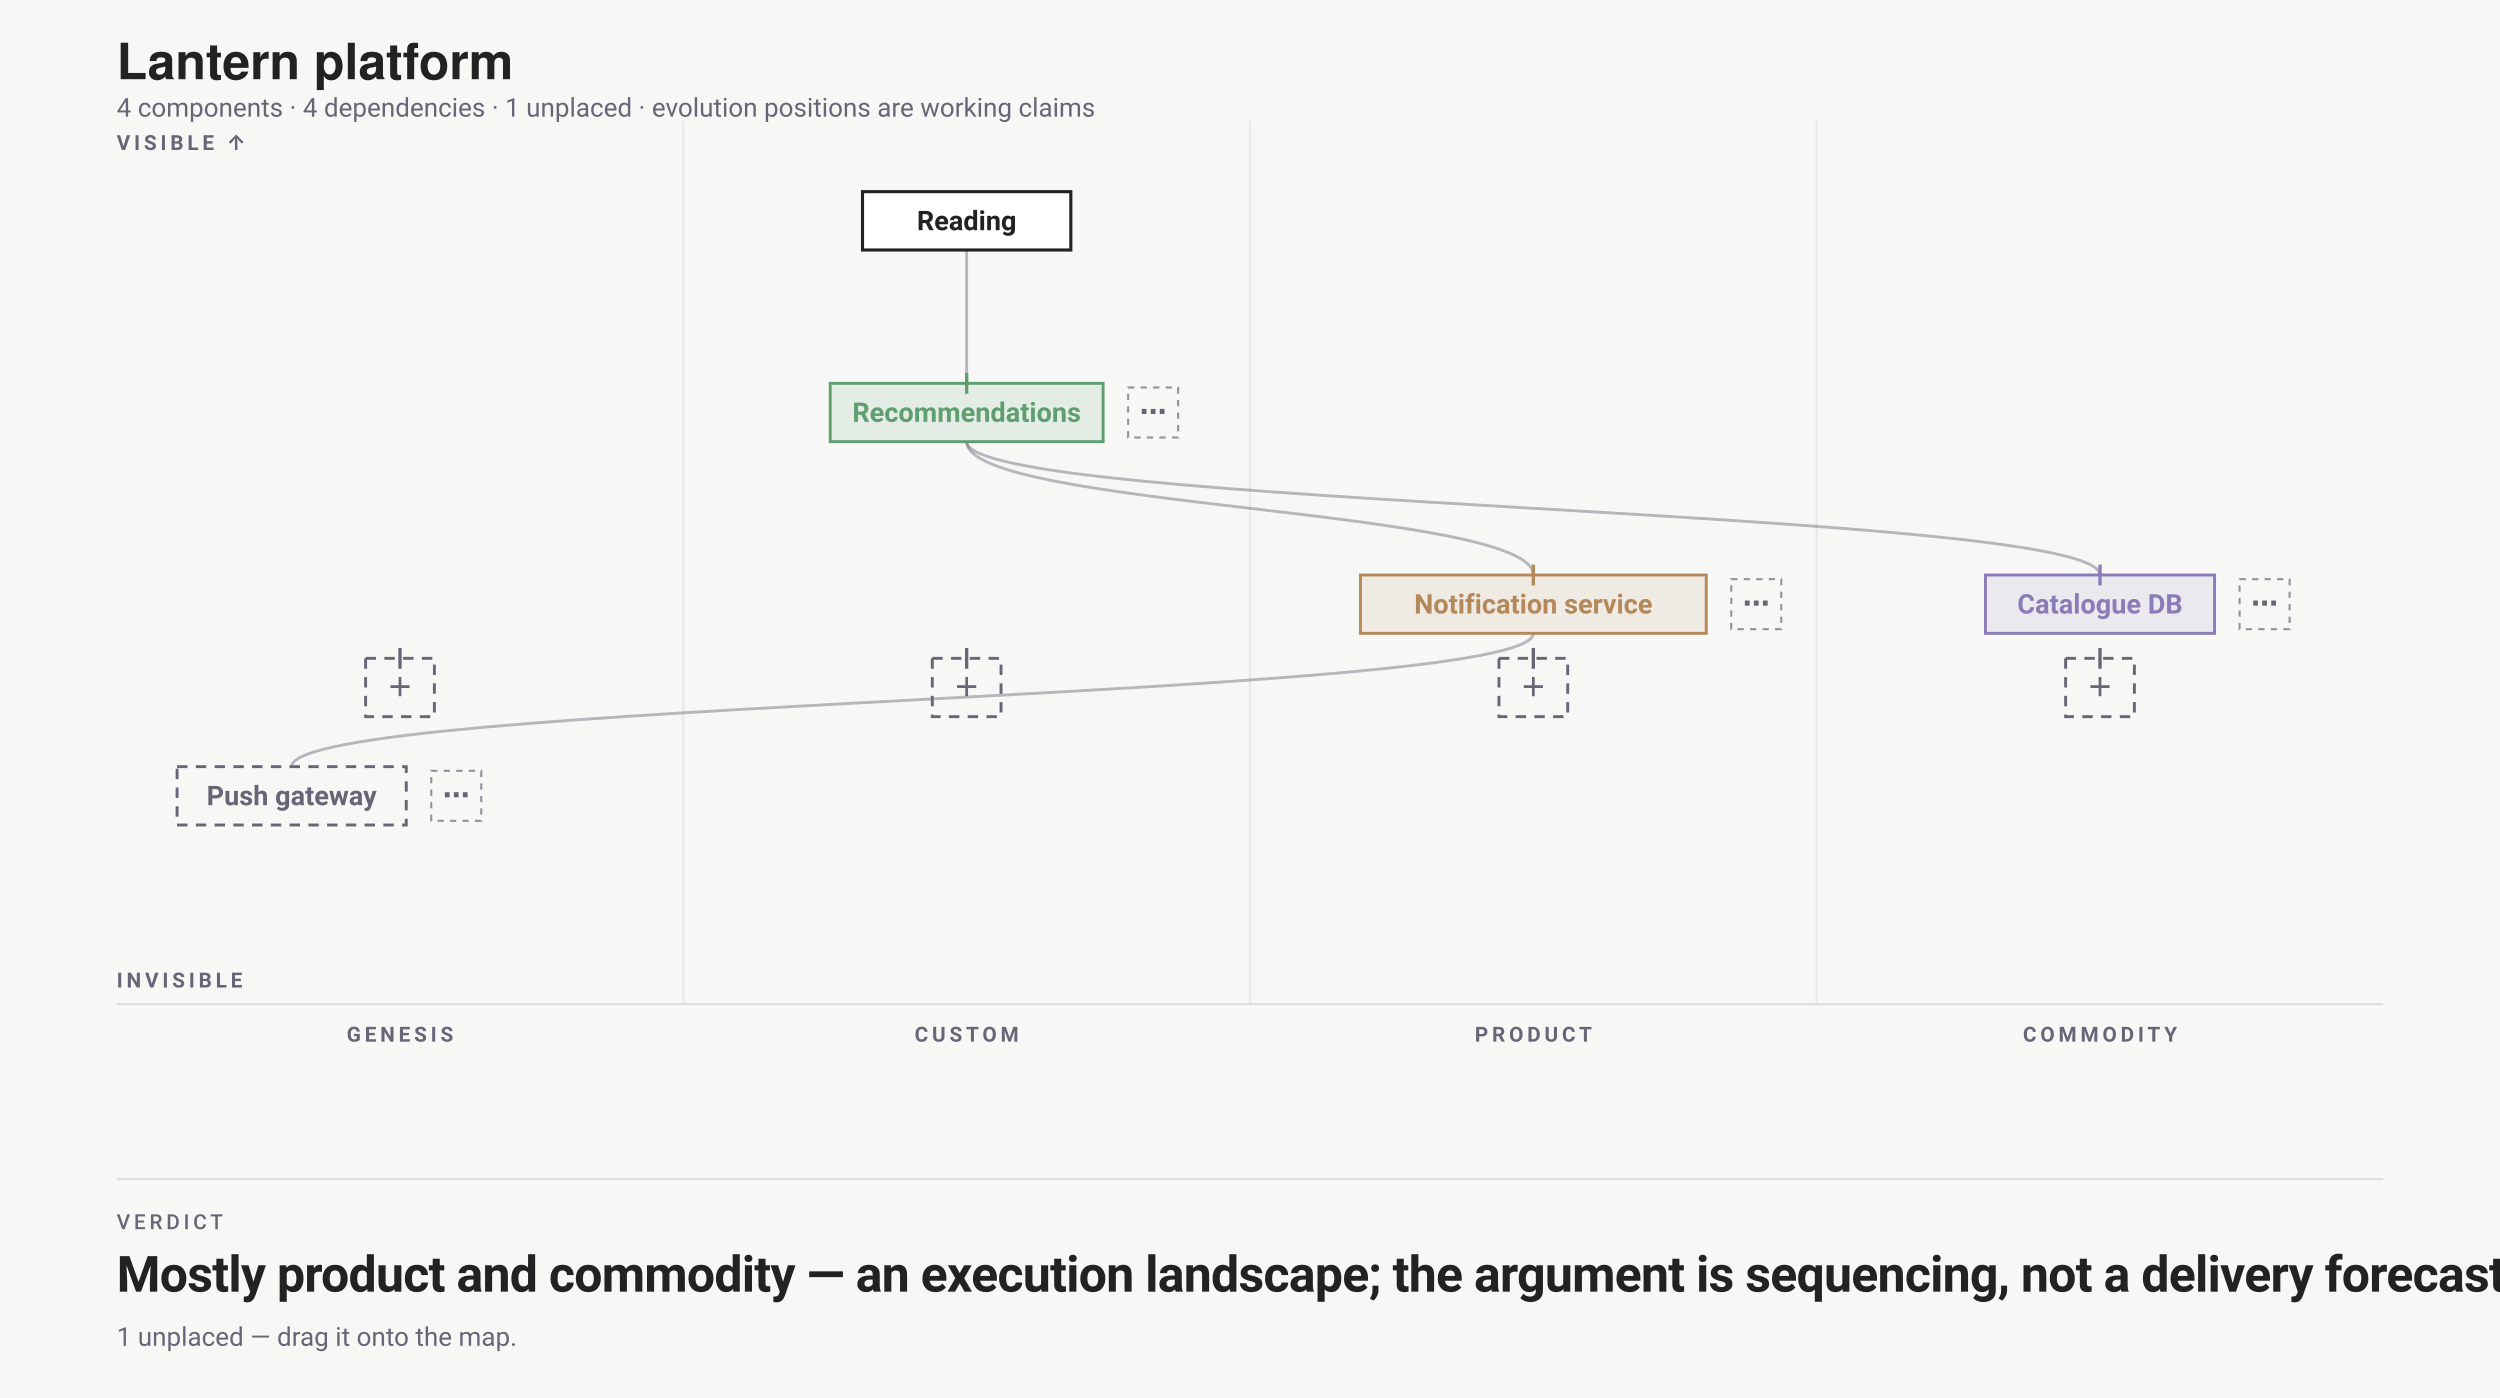
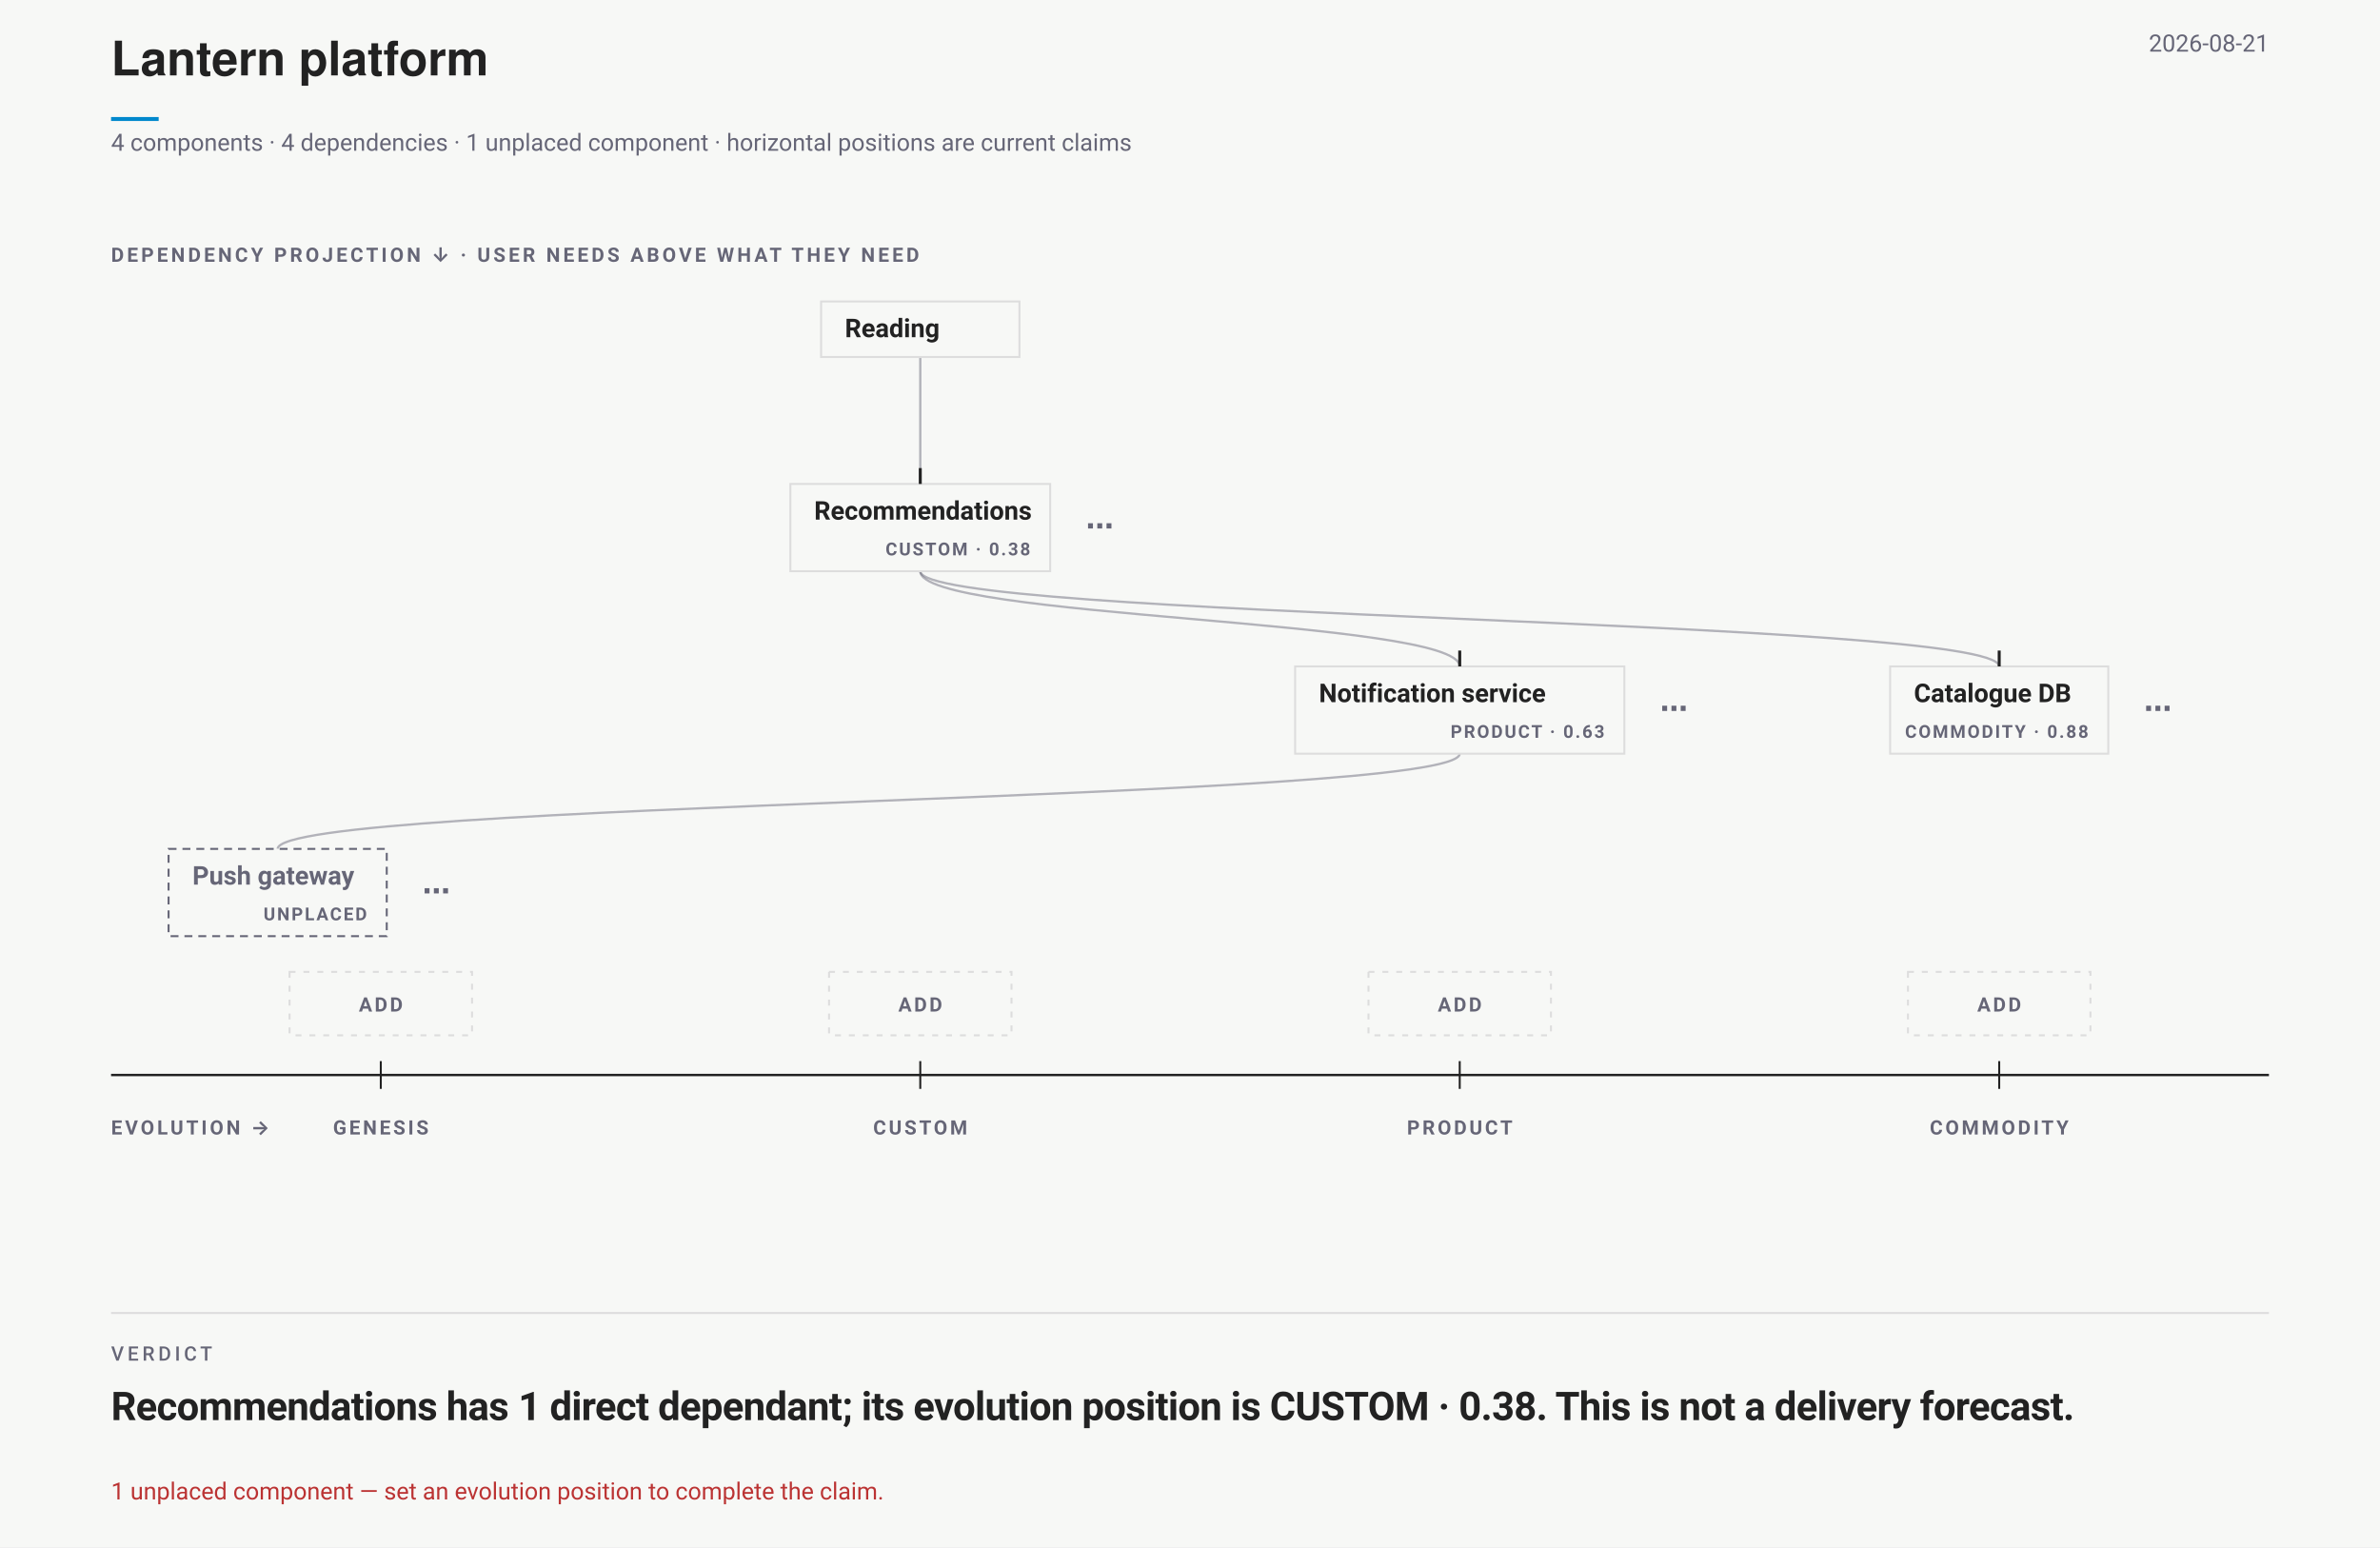
- <svg xmlns="http://www.w3.org/2000/svg" width="1200" height="671" viewBox="0 0 1200 671" font-family="-apple-system,BlinkMacSystemFont,'Segoe UI',Roboto,sans-serif">
-   <rect width="1200" height="671" fill="#f7f8f6" />
+ <svg xmlns="http://www.w3.org/2000/svg" data-wardley-strategic-field="" width="1200" height="780" viewBox="0 0 1200 780" font-family="-apple-system,BlinkMacSystemFont,'Segoe UI',Roboto,sans-serif">
+   <rect width="1200" height="780" fill="#f7f8f6" />
  <text x="56" y="38" font-family="'Helvetica Neue',Helvetica,'Segoe UI',Roboto,sans-serif" font-size="24" font-weight="700" fill="#222">Lantern platform</text>
-   <text x="56" y="56" font-size="12.5" fill="#667">4 components · 4 dependencies · 1 unplaced · evolution positions are working claims</text>
-   <g transform="translate(0 58)">
-     <text x="192" y="442" font-size="10" text-anchor="middle" font-weight="700" letter-spacing="1.8" fill="#667">GENESIS</text>
-     <line x1="328" y1="0" x2="328" y2="424" stroke="#ddd" stroke-opacity=".6" />
-     <text x="464" y="442" font-size="10" text-anchor="middle" font-weight="700" letter-spacing="1.8" fill="#667">CUSTOM</text>
-     <line x1="600" y1="0" x2="600" y2="424" stroke="#ddd" stroke-opacity=".6" />
-     <text x="736" y="442" font-size="10" text-anchor="middle" font-weight="700" letter-spacing="1.8" fill="#667">PRODUCT</text>
-     <line x1="872" y1="0" x2="872" y2="424" stroke="#ddd" stroke-opacity=".6" />
-     <text x="1008" y="442" font-size="10" text-anchor="middle" font-weight="700" letter-spacing="1.8" fill="#667">COMMODITY</text>
-     <line x1="56" y1="424" x2="1144" y2="424" stroke="#ddd" />
-     <text x="56" y="14" font-size="10" font-weight="700" letter-spacing="1.8" fill="#667">VISIBLE ↑</text>
-     <text x="56" y="416" font-size="10" font-weight="700" letter-spacing="1.8" fill="#667">INVISIBLE</text>
-     <g data-edit="additem" data-stage="genesis" data-line="-1" data-raw="" tabindex="0" role="button" aria-label="Add component in the genesis stage">
-       <g class="ghost add-ghost">
-         <rect x="175.5" y="258" width="33" height="28" rx="0" fill="none" stroke="#667" stroke-width="1.4" stroke-dasharray="5 4" />
-         <text x="192" y="276.5" text-anchor="middle" font-size="13" font-weight="600" fill="#667">＋</text>
-         <line data-evolution-pin="" x1="192" y1="253" x2="192" y2="263" stroke="#667" stroke-width="1.6" />
+   <line data-document-accent="" x1="56" y1="60" x2="80" y2="60" stroke="#08c" stroke-width="2" />
+   <text x="1144" y="26" text-anchor="end" font-size="12" fill="#667">2026-08-21</text>
+   <text x="56" y="76" font-size="12" fill="#667">4 components · 4 dependencies · 1 unplaced component · horizontal positions are current claims</text>
+   <g data-wardley-strategic-field="" data-dependency-projection="" transform="translate(0 118)">
+     <text x="56" y="14" font-size="10" font-weight="700" letter-spacing="1.5" fill="#667">DEPENDENCY PROJECTION ↓ · USER NEEDS ABOVE WHAT THEY NEED</text>
+     <path class="edge" d="M 464 62 C 464 94, 464 94, 464 126" fill="none" stroke="#667" stroke-opacity=".48" stroke-width="1.15" />
+     <path class="edge" d="M 464 170 C 464 194, 736 194, 736 218" fill="none" stroke="#667" stroke-opacity=".48" stroke-width="1.15" />
+     <path class="edge" d="M 736 262 C 736 286, 140 286, 140 310" fill="none" stroke="#667" stroke-opacity=".48" stroke-width="1.15" />
+     <path class="edge" d="M 464 170 C 464 194, 1008 194, 1008 218" fill="none" stroke="#667" stroke-opacity=".48" stroke-width="1.15" />
+     <g data-strategic-inventory="" data-components="4" data-dependencies="4">
+       <g data-drag="evo" data-name="Recommendations" data-line="2" data-strategic-node="W01" aria-label="Recommendations. Evolution CUSTOM · 0.38. Needs Notification service, Catalogue DB. Needed by Reading.">
+         <rect class="strategic-label-plane" x="398.5" y="126" width="131" height="44" fill="#f7f8f6" stroke="#ddd" stroke-width="1" />
+         <line data-evolution-pin="" data-authored-x="0.375" x1="464" y1="118" x2="464" y2="126" stroke="#222" stroke-width="1.5" />
+         <rect data-edit="stage" data-line="2" data-raw="custom" x="398.5" y="126" width="131" height="44" fill="#f7f8f6" fill-opacity="0" tabindex="0" role="button" aria-label="Cycle evolution stage: Recommendations" />
+         <text x="410.5" y="144" font-size="13" font-weight="650" fill="#222" data-edit="name" data-line="2" data-raw="Recommendations" tabindex="0" role="button" aria-label="Rename component: Recommendations">Recommendations</text>
+         <text x="519.5" y="162" text-anchor="end" font-size="9" font-weight="700" letter-spacing=".9" fill="#667" pointer-events="none">CUSTOM · 0.38</text>
      </g>
-       <rect x="132" y="250" width="120" height="44" fill="#f7f8f6" fill-opacity="0" />
+       <g data-edit="componentmenu" data-line="2" data-raw="Recommendations" tabindex="0" role="button" aria-label="More options: Recommendations">
+         <rect x="532.5" y="126" width="44" height="44" fill="#f7f8f6" fill-opacity="0" data-hit="" />
+         <text x="554.5" y="152" text-anchor="middle" font-size="14" font-weight="700" fill="#667" pointer-events="none">⋯</text>
+       </g>
+       <g data-drag="evo" data-name="Notification service" data-line="3" data-strategic-node="W02" aria-label="Notification service. Evolution PRODUCT · 0.63. Needs Push gateway. Needed by Recommendations.">
+         <rect class="strategic-label-plane" x="653" y="218" width="166" height="44" fill="#f7f8f6" stroke="#ddd" stroke-width="1" />
+         <line data-evolution-pin="" data-authored-x="0.625" x1="736" y1="210" x2="736" y2="218" stroke="#222" stroke-width="1.5" />
+         <rect data-edit="stage" data-line="3" data-raw="product" x="653" y="218" width="166" height="44" fill="#f7f8f6" fill-opacity="0" tabindex="0" role="button" aria-label="Cycle evolution stage: Notification service" />
+         <text x="665" y="236" font-size="13" font-weight="650" fill="#222" data-edit="name" data-line="3" data-raw="Notification service" tabindex="0" role="button" aria-label="Rename component: Notification service">Notification service</text>
+         <text x="809" y="254" text-anchor="end" font-size="9" font-weight="700" letter-spacing=".9" fill="#667" pointer-events="none">PRODUCT · 0.63</text>
+       </g>
+       <g data-edit="componentmenu" data-line="3" data-raw="Notification service" tabindex="0" role="button" aria-label="More options: Notification service">
+         <rect x="822" y="218" width="44" height="44" fill="#f7f8f6" fill-opacity="0" data-hit="" />
+         <text x="844" y="244" text-anchor="middle" font-size="14" font-weight="700" fill="#667" pointer-events="none">⋯</text>
+       </g>
+       <g data-drag="evo" data-name="Catalogue DB" data-line="4" data-strategic-node="W03" aria-label="Catalogue DB. Evolution COMMODITY · 0.88. Needed by Recommendations.">
+         <rect class="strategic-label-plane" x="953" y="218" width="110" height="44" fill="#f7f8f6" stroke="#ddd" stroke-width="1" />
+         <line data-evolution-pin="" data-authored-x="0.875" x1="1008" y1="210" x2="1008" y2="218" stroke="#222" stroke-width="1.5" />
+         <rect data-edit="stage" data-line="4" data-raw="commodity" x="953" y="218" width="110" height="44" fill="#f7f8f6" fill-opacity="0" tabindex="0" role="button" aria-label="Cycle evolution stage: Catalogue DB" />
+         <text x="965" y="236" font-size="13" font-weight="650" fill="#222" data-edit="name" data-line="4" data-raw="Catalogue DB" tabindex="0" role="button" aria-label="Rename component: Catalogue DB">Catalogue DB</text>
+         <text x="1053" y="254" text-anchor="end" font-size="9" font-weight="700" letter-spacing=".9" fill="#667" pointer-events="none">COMMODITY · 0.88</text>
+       </g>
+       <g data-edit="componentmenu" data-line="4" data-raw="Catalogue DB" tabindex="0" role="button" aria-label="More options: Catalogue DB">
+         <rect x="1066" y="218" width="44" height="44" fill="#f7f8f6" fill-opacity="0" data-hit="" />
+         <text x="1088" y="244" text-anchor="middle" font-size="14" font-weight="700" fill="#667" pointer-events="none">⋯</text>
+       </g>
+       <g data-drag="evo" data-name="Push gateway" data-line="5" data-strategic-node="W04" aria-label="Push gateway. Evolution UNPLACED. Needed by Notification service.">
+         <rect class="strategic-label-plane" x="85" y="310" width="110" height="44" fill="#f7f8f6" stroke="#667" stroke-width="1" stroke-dasharray="4 3" />
+         <text x="97" y="328" font-size="13" font-weight="650" fill="#667" data-edit="name" data-line="5" data-raw="Push gateway" tabindex="0" role="button" aria-label="Rename component: Push gateway">Push gateway</text>
+         <text x="185" y="346" text-anchor="end" font-size="9" font-weight="700" letter-spacing=".9" fill="#667" pointer-events="none">UNPLACED</text>
+       </g>
+       <g data-edit="componentmenu" data-line="5" data-raw="Push gateway" tabindex="0" role="button" aria-label="More options: Push gateway">
+         <rect x="198" y="310" width="44" height="44" fill="#f7f8f6" fill-opacity="0" data-hit="" />
+         <text x="220" y="336" text-anchor="middle" font-size="14" font-weight="700" fill="#667" pointer-events="none">⋯</text>
+       </g>
+       <g class="strategic-anchor" data-source-line="1" aria-label="Reading. User need. Needs Recommendations.">
+         <rect class="strategic-label-plane" x="414" y="34" width="100" height="28" fill="#f7f8f6" stroke="#ddd" stroke-width="1" />
+         <text x="426" y="52" font-size="13" font-weight="650" fill="#222" data-edit="anchor" data-line="1" data-raw="Reading" tabindex="0" role="button" aria-label="Rename user need: Reading">Reading</text>
+       </g>
    </g>
-     <g data-edit="additem" data-stage="custom" data-line="-1" data-raw="" tabindex="0" role="button" aria-label="Add component in the custom stage">
-       <g class="ghost add-ghost">
-         <rect x="447.5" y="258" width="33" height="28" rx="0" fill="none" stroke="#667" stroke-width="1.4" stroke-dasharray="5 4" />
-         <text x="464" y="276.5" text-anchor="middle" font-size="13" font-weight="600" fill="#667">＋</text>
-         <line data-evolution-pin="" x1="464" y1="253" x2="464" y2="263" stroke="#667" stroke-width="1.6" />
-       </g>
-       <rect x="404" y="250" width="120" height="44" fill="#f7f8f6" fill-opacity="0" />
+     <g data-edit="additem" data-stage="genesis" data-line="-1" data-raw="" tabindex="0" role="button" aria-label="Add component in genesis">
+       <rect x="146" y="372" width="92" height="32" fill="none" stroke="#ddd" stroke-dasharray="3 4" />
+       <text x="192" y="392" text-anchor="middle" font-size="10" font-weight="700" letter-spacing="1.2" fill="#667" pointer-events="none">ADD</text>
+       <rect x="138" y="366" width="108" height="44" fill="#f7f8f6" fill-opacity="0" data-hit="" />
    </g>
-     <g data-edit="additem" data-stage="product" data-line="-1" data-raw="" tabindex="0" role="button" aria-label="Add component in the product stage">
-       <g class="ghost add-ghost">
-         <rect x="719.5" y="258" width="33" height="28" rx="0" fill="none" stroke="#667" stroke-width="1.4" stroke-dasharray="5 4" />
-         <text x="736" y="276.5" text-anchor="middle" font-size="13" font-weight="600" fill="#667">＋</text>
-         <line data-evolution-pin="" x1="736" y1="253" x2="736" y2="263" stroke="#667" stroke-width="1.6" />
-       </g>
-       <rect x="676" y="250" width="120" height="44" fill="#f7f8f6" fill-opacity="0" />
+     <g data-edit="additem" data-stage="custom" data-line="-1" data-raw="" tabindex="0" role="button" aria-label="Add component in custom">
+       <rect x="418" y="372" width="92" height="32" fill="none" stroke="#ddd" stroke-dasharray="3 4" />
+       <text x="464" y="392" text-anchor="middle" font-size="10" font-weight="700" letter-spacing="1.2" fill="#667" pointer-events="none">ADD</text>
+       <rect x="410" y="366" width="108" height="44" fill="#f7f8f6" fill-opacity="0" data-hit="" />
    </g>
-     <g data-edit="additem" data-stage="commodity" data-line="-1" data-raw="" tabindex="0" role="button" aria-label="Add component in the commodity stage">
-       <g class="ghost add-ghost">
-         <rect x="991.5" y="258" width="33" height="28" rx="0" fill="none" stroke="#667" stroke-width="1.4" stroke-dasharray="5 4" />
-         <text x="1008" y="276.5" text-anchor="middle" font-size="13" font-weight="600" fill="#667">＋</text>
-         <line data-evolution-pin="" x1="1008" y1="253" x2="1008" y2="263" stroke="#667" stroke-width="1.6" />
-       </g>
-       <rect x="948" y="250" width="120" height="44" fill="#f7f8f6" fill-opacity="0" />
+     <g data-edit="additem" data-stage="product" data-line="-1" data-raw="" tabindex="0" role="button" aria-label="Add component in product">
+       <rect x="690" y="372" width="92" height="32" fill="none" stroke="#ddd" stroke-dasharray="3 4" />
+       <text x="736" y="392" text-anchor="middle" font-size="10" font-weight="700" letter-spacing="1.2" fill="#667" pointer-events="none">ADD</text>
+       <rect x="682" y="366" width="108" height="44" fill="#f7f8f6" fill-opacity="0" data-hit="" />
    </g>
-     <path class="edge" d="M 464 62 C 464 94, 464 94, 464 126" fill="none" stroke="#667" stroke-opacity=".45" stroke-width="1.4" />
-     <path class="edge" d="M 464 154 C 464 186, 736 186, 736 218" fill="none" stroke="#667" stroke-opacity=".45" stroke-width="1.4" />
-     <path class="edge" d="M 736 246 C 736 278, 140 278, 140 310" fill="none" stroke="#667" stroke-opacity=".45" stroke-width="1.4" />
-     <path class="edge" d="M 464 154 C 464 186, 1008 186, 1008 218" fill="none" stroke="#667" stroke-opacity=".45" stroke-width="1.4" />
-     <g data-drag="evo" data-name="Recommendations" data-line="2">
-       <rect x="398.5" y="126" width="131" height="28" rx="0" fill="#5E9E6F1F" stroke="#5E9E6F" stroke-width="1.4" data-edit="stage" data-line="2" data-raw="custom" tabindex="0" role="button" aria-label="Cycle evolution stage: Recommendations" />
-       <text x="464" y="144.5" text-anchor="middle" font-size="13" font-weight="600" fill="#5E9E6F" data-edit="name" data-line="2" data-raw="Recommendations" tabindex="0" role="button" aria-label="Rename component: Recommendations">Recommendations</text>
-       <line data-evolution-pin="" x1="464" y1="121" x2="464" y2="131" stroke="#5E9E6F" stroke-width="1.6" />
+     <g data-edit="additem" data-stage="commodity" data-line="-1" data-raw="" tabindex="0" role="button" aria-label="Add component in commodity">
+       <rect x="962" y="372" width="92" height="32" fill="none" stroke="#ddd" stroke-dasharray="3 4" />
+       <text x="1008" y="392" text-anchor="middle" font-size="10" font-weight="700" letter-spacing="1.2" fill="#667" pointer-events="none">ADD</text>
+       <rect x="954" y="366" width="108" height="44" fill="#f7f8f6" fill-opacity="0" data-hit="" />
    </g>
-     <g data-edit="componentmenu" data-line="2" data-raw="Recommendations" tabindex="0" role="button" aria-label="More options: Recommendations">
-       <rect x="541.5" y="128" width="24" height="24" rx="0" fill="none" stroke="#667" stroke-dasharray="3 3" stroke-opacity=".7" />
-       <text x="553.5" y="144" text-anchor="middle" font-size="13" font-weight="700" fill="#667">⋯</text>
-       <rect x="531.5" y="118" width="44" height="44" fill="#f7f8f6" fill-opacity="0" />
-     </g>
-     <g data-drag="evo" data-name="Notification service" data-line="3">
-       <rect x="653" y="218" width="166" height="28" rx="0" fill="#B5885A1F" stroke="#B5885A" stroke-width="1.4" data-edit="stage" data-line="3" data-raw="product" tabindex="0" role="button" aria-label="Cycle evolution stage: Notification service" />
-       <text x="736" y="236.5" text-anchor="middle" font-size="13" font-weight="600" fill="#B5885A" data-edit="name" data-line="3" data-raw="Notification service" tabindex="0" role="button" aria-label="Rename component: Notification service">Notification service</text>
-       <line data-evolution-pin="" x1="736" y1="213" x2="736" y2="223" stroke="#B5885A" stroke-width="1.6" />
-     </g>
-     <g data-edit="componentmenu" data-line="3" data-raw="Notification service" tabindex="0" role="button" aria-label="More options: Notification service">
-       <rect x="831" y="220" width="24" height="24" rx="0" fill="none" stroke="#667" stroke-dasharray="3 3" stroke-opacity=".7" />
-       <text x="843" y="236" text-anchor="middle" font-size="13" font-weight="700" fill="#667">⋯</text>
-       <rect x="821" y="210" width="44" height="44" fill="#f7f8f6" fill-opacity="0" />
-     </g>
-     <g data-drag="evo" data-name="Catalogue DB" data-line="4">
-       <rect x="953" y="218" width="110" height="28" rx="0" fill="#8B7BB81F" stroke="#8B7BB8" stroke-width="1.4" data-edit="stage" data-line="4" data-raw="commodity" tabindex="0" role="button" aria-label="Cycle evolution stage: Catalogue DB" />
-       <text x="1008" y="236.5" text-anchor="middle" font-size="13" font-weight="600" fill="#8B7BB8" data-edit="name" data-line="4" data-raw="Catalogue DB" tabindex="0" role="button" aria-label="Rename component: Catalogue DB">Catalogue DB</text>
-       <line data-evolution-pin="" x1="1008" y1="213" x2="1008" y2="223" stroke="#8B7BB8" stroke-width="1.6" />
-     </g>
-     <g data-edit="componentmenu" data-line="4" data-raw="Catalogue DB" tabindex="0" role="button" aria-label="More options: Catalogue DB">
-       <rect x="1075" y="220" width="24" height="24" rx="0" fill="none" stroke="#667" stroke-dasharray="3 3" stroke-opacity=".7" />
-       <text x="1087" y="236" text-anchor="middle" font-size="13" font-weight="700" fill="#667">⋯</text>
-       <rect x="1065" y="210" width="44" height="44" fill="#f7f8f6" fill-opacity="0" />
-     </g>
-     <g data-drag="evo" data-name="Push gateway" data-line="5">
-       <rect x="85" y="310" width="110" height="28" rx="0" fill="none" stroke="#667" stroke-width="1.4" stroke-dasharray="5 4" />
-       <text x="140" y="328.5" text-anchor="middle" font-size="13" font-weight="600" fill="#667" data-edit="name" data-line="5" data-raw="Push gateway" tabindex="0" role="button" aria-label="Rename component: Push gateway">Push gateway</text>
-     </g>
-     <g data-edit="componentmenu" data-line="5" data-raw="Push gateway" tabindex="0" role="button" aria-label="More options: Push gateway">
-       <rect x="207" y="312" width="24" height="24" rx="0" fill="none" stroke="#667" stroke-dasharray="3 3" stroke-opacity=".7" />
-       <text x="219" y="328" text-anchor="middle" font-size="13" font-weight="700" fill="#667">⋯</text>
-       <rect x="197" y="302" width="44" height="44" fill="#f7f8f6" fill-opacity="0" />
-     </g>
-     <g class="anchor">
-       <rect x="414" y="34" width="100" height="28" rx="0" fill="#fff" stroke="#222" stroke-width="1.5" />
-       <text x="464" y="52.5" text-anchor="middle" font-size="13" font-weight="600" fill="#222" data-edit="anchor" data-line="1" data-raw="Reading" tabindex="0" role="button" aria-label="Rename anchor: Reading">Reading</text>
+     <g data-evolution-ruler="">
+       <line x1="56" y1="424" x2="1144" y2="424" stroke="#222" stroke-width="1.2" />
+       <text x="56" y="454" font-size="10" font-weight="700" letter-spacing="1.4" fill="#667">EVOLUTION →</text>
+       <line x1="192" y1="417" x2="192" y2="431" stroke="#222" stroke-width="1" />
+       <text x="192" y="454" text-anchor="middle" font-size="10" font-weight="700" letter-spacing="1.3" fill="#667">GENESIS</text>
+       <line x1="464" y1="417" x2="464" y2="431" stroke="#222" stroke-width="1" />
+       <text x="464" y="454" text-anchor="middle" font-size="10" font-weight="700" letter-spacing="1.3" fill="#667">CUSTOM</text>
+       <line x1="736" y1="417" x2="736" y2="431" stroke="#222" stroke-width="1" />
+       <text x="736" y="454" text-anchor="middle" font-size="10" font-weight="700" letter-spacing="1.3" fill="#667">PRODUCT</text>
+       <line x1="1008" y1="417" x2="1008" y2="431" stroke="#222" stroke-width="1" />
+       <text x="1008" y="454" text-anchor="middle" font-size="10" font-weight="700" letter-spacing="1.3" fill="#667">COMMODITY</text>
    </g>
  </g>
-   <line x1="56" y1="566" x2="1144" y2="566" stroke="#ddd" />
-   <text xml:space="preserve" x="56" y="590" font-family="-apple-system,BlinkMacSystemFont,'Segoe UI',Roboto,sans-serif" font-size="10" font-weight="500" letter-spacing="1.8" fill="#667">VERDICT</text>
-   <text xml:space="preserve" x="56" y="620" font-family="-apple-system,BlinkMacSystemFont,'Segoe UI',Roboto,sans-serif" font-size="24" font-weight="700" letter-spacing="-0.36" fill="#222">Mostly product and commodity — an execution landscape; the argument is sequencing, not a delivery forecast.</text>
-   <rect x="52" y="578" width="828" height="58" fill="transparent" data-edit="verdictedit" data-line="-1" data-raw="" />
-   <rect x="52" y="578" width="828" height="58" fill="transparent" style="cursor:pointer" data-edit="verdict" data-line="-1" data-raw="" tabindex="0" role="button" aria-label="Verdict — edit, copy, or switch it off" />
-   <text x="56" y="646" font-size="12.5" fill="#667">1 unplaced — drag it onto the map.</text>
+   <line x1="56" y1="662" x2="1144" y2="662" stroke="#ddd" />
+   <text xml:space="preserve" x="56" y="686" font-family="-apple-system,BlinkMacSystemFont,'Segoe UI',Roboto,sans-serif" font-size="10" font-weight="500" letter-spacing="1.8" fill="#667">VERDICT</text>
+   <text xml:space="preserve" x="56" y="716" font-family="-apple-system,BlinkMacSystemFont,'Segoe UI',Roboto,sans-serif" font-size="20" font-weight="700" letter-spacing="-0.3" fill="#222">Recommendations has <tspan class="vfig" fill="#222">1 direct dependant</tspan>; its evolution position is CUSTOM · 0.38. This is not a delivery forecast.</text>
+   <rect x="52" y="674" width="828" height="56" fill="transparent" data-edit="verdictedit" data-line="-1" data-raw="" />
+   <rect x="52" y="674" width="828" height="56" fill="transparent" style="cursor:pointer" data-edit="verdict" data-line="-1" data-raw="" tabindex="0" role="button" aria-label="Verdict — edit, copy, or switch it off" />
+   <text x="56" y="756" font-size="12" fill="#b33">1 unplaced component — set an evolution position to complete the claim.</text>
</svg>
